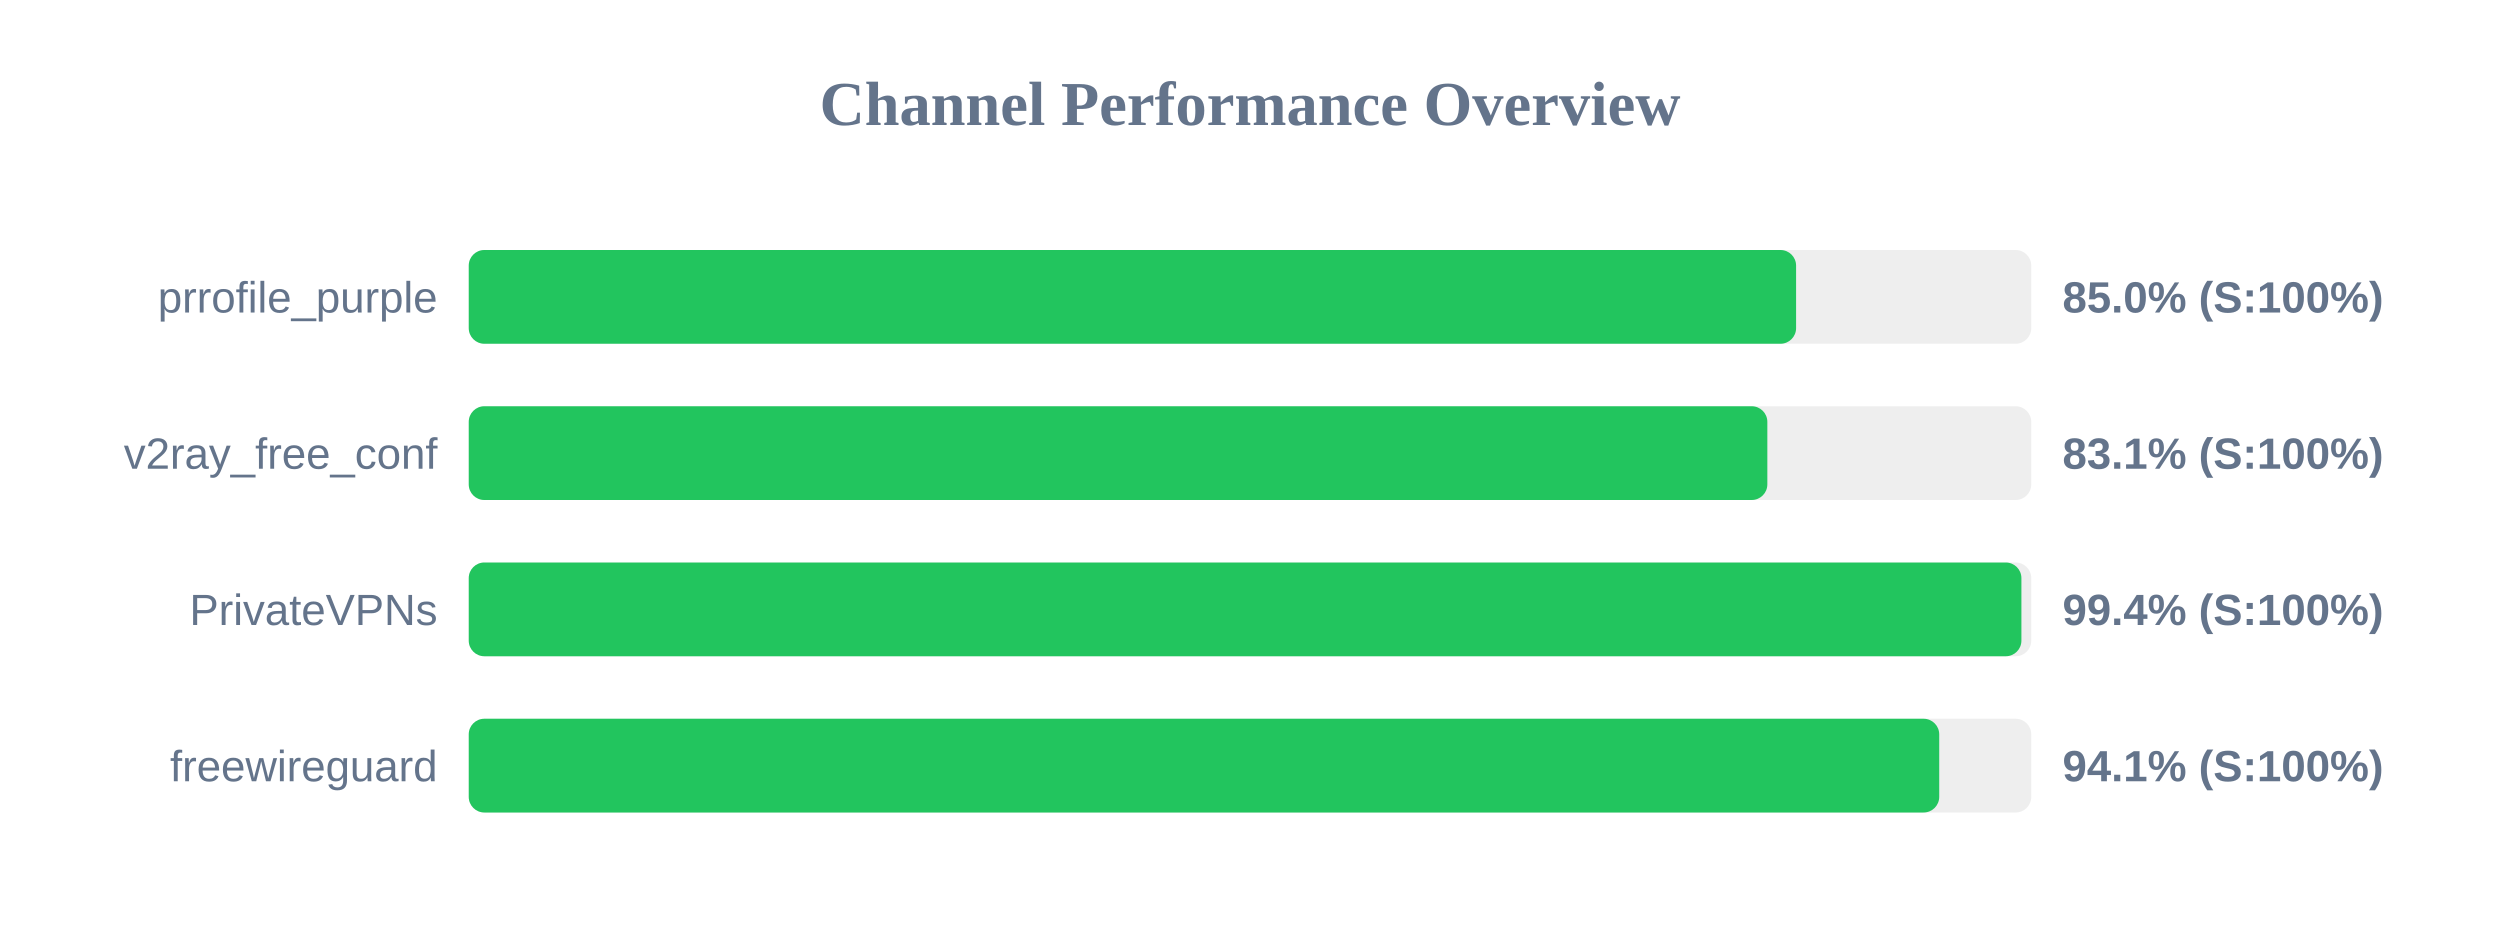
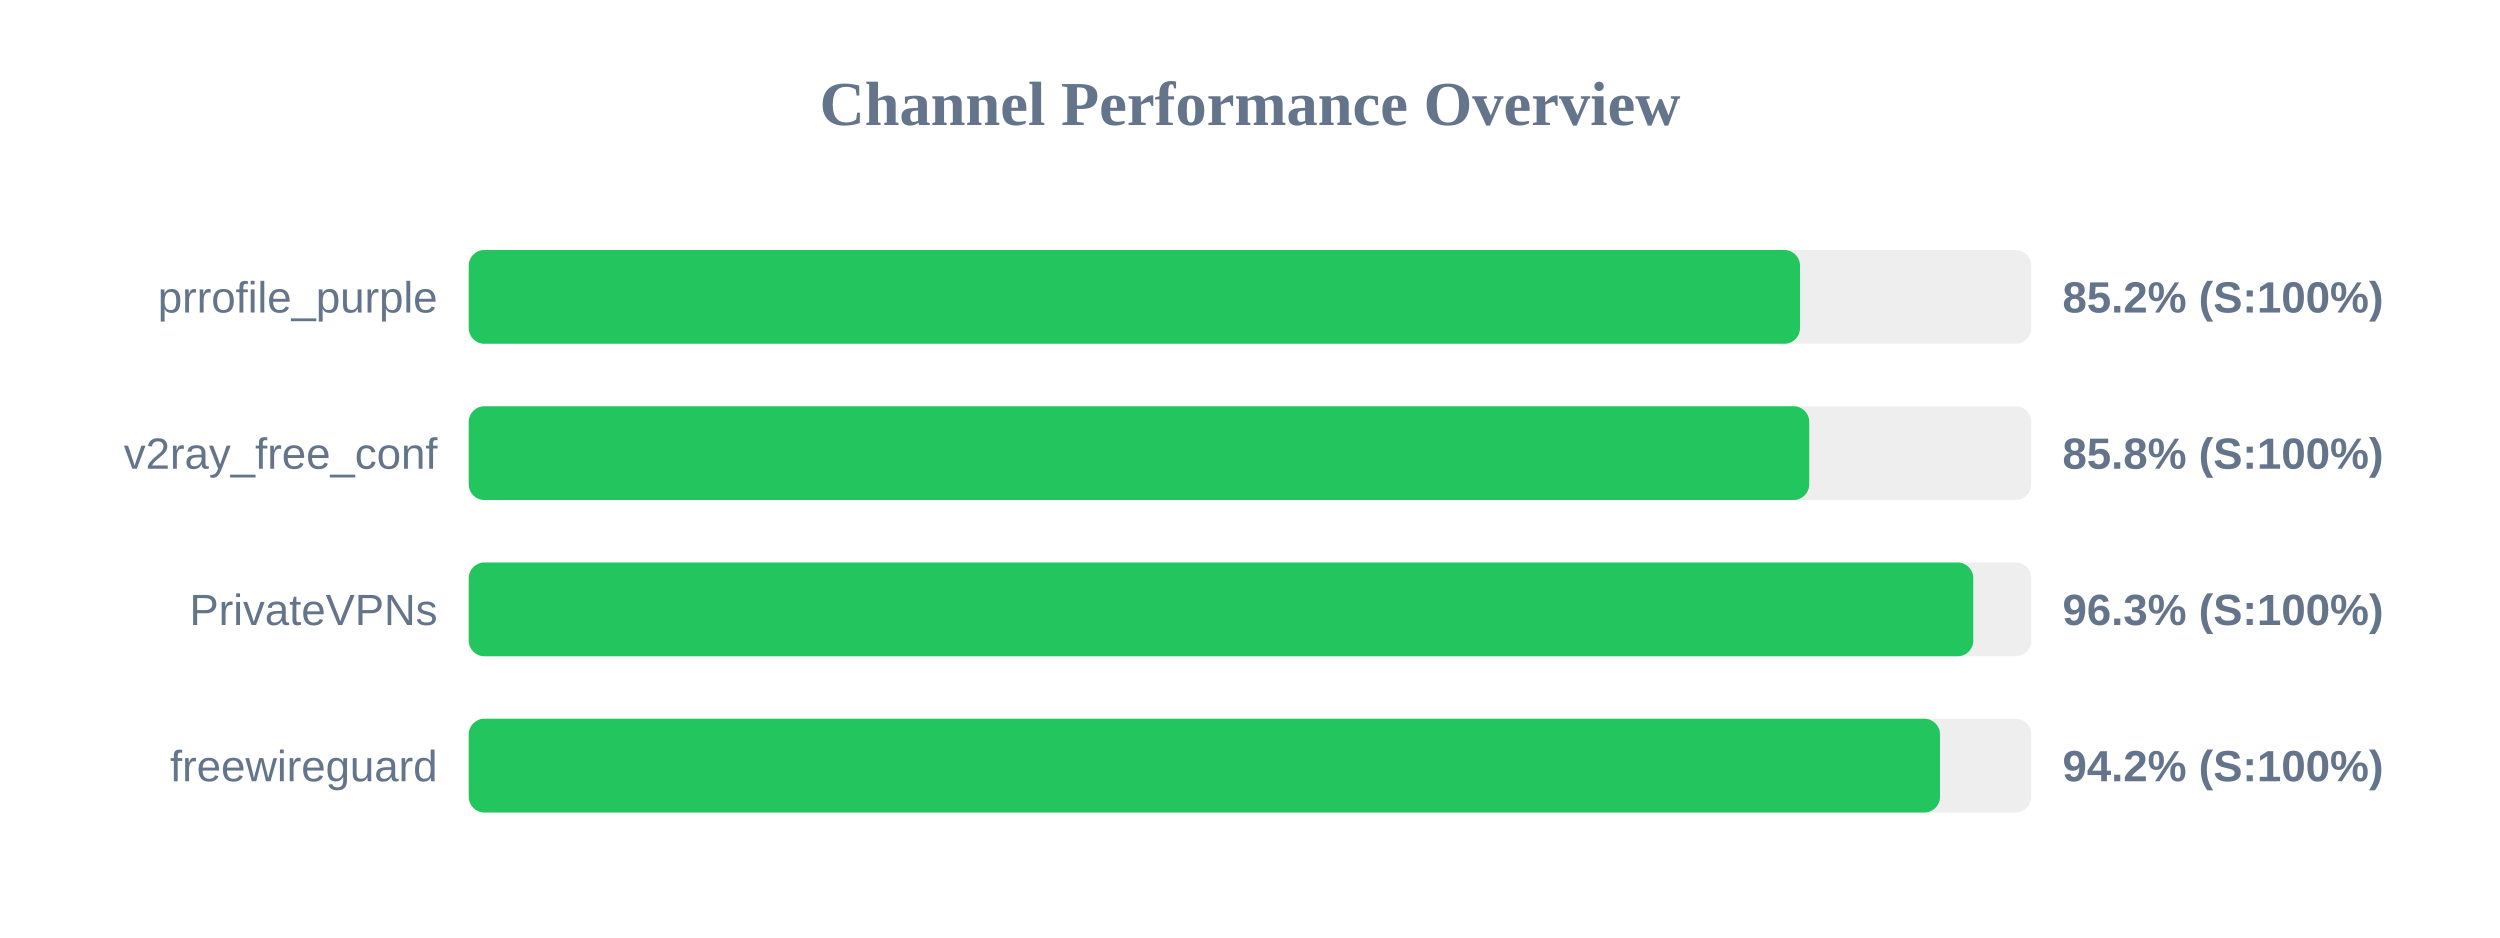
<svg xmlns="http://www.w3.org/2000/svg" width="800" height="300" version="1.1">
  <style>
        .row { font: 14px Arial; fill: #64748b; }
        .score { font: bold 14px Arial; fill: #64748b; }
    </style>
  <text x="400" y="40" text-anchor="middle" font-size="20px" font-weight="bold" fill="#64748b">Channel Performance Overview</text>
  <rect x="150" y="80" width="500" height="30" fill="#eee" rx="5" />
-   <rect x="150" y="80" width="424.75" height="30" fill="#22c55e" rx="5" />
+   <rect x="150" y="80" width="426.0" height="30" fill="#22c55e" rx="5" />
  <text x="140" y="100" text-anchor="end" class="row">prrofile_purple</text>
-   <text x="660" y="100" text-anchor="start" class="score">85.0% (S:100%)</text>
+   <text x="660" y="100" text-anchor="start" class="score">85.2% (S:100%)</text>
  <rect x="150" y="130" width="500" height="30" fill="#eee" rx="5" />
-   <rect x="150" y="130" width="415.55" height="30" fill="#22c55e" rx="5" />
+   <rect x="150" y="130" width="428.95" height="30" fill="#22c55e" rx="5" />
  <text x="140" y="150" text-anchor="end" class="row">v2ray_free_conf</text>
-   <text x="660" y="150" text-anchor="start" class="score">83.1% (S:100%)</text>
+   <text x="660" y="150" text-anchor="start" class="score">85.8% (S:100%)</text>
  <rect x="150" y="180" width="500" height="30" fill="#eee" rx="5" />
-   <rect x="150" y="180" width="496.85" height="30" fill="#22c55e" rx="5" />
+   <rect x="150" y="180" width="481.45" height="30" fill="#22c55e" rx="5" />
  <text x="140" y="200" text-anchor="end" class="row">PrivateVPNs</text>
-   <text x="660" y="200" text-anchor="start" class="score">99.4% (S:100%)</text>
+   <text x="660" y="200" text-anchor="start" class="score">96.3% (S:100%)</text>
  <rect x="150" y="230" width="500" height="30" fill="#eee" rx="5" />
-   <rect x="150" y="230" width="470.55" height="30" fill="#22c55e" rx="5" />
+   <rect x="150" y="230" width="470.8" height="30" fill="#22c55e" rx="5" />
  <text x="140" y="250" text-anchor="end" class="row">freewireguard</text>
-   <text x="660" y="250" text-anchor="start" class="score">94.1% (S:100%)</text>
+   <text x="660" y="250" text-anchor="start" class="score">94.2% (S:100%)</text>
</svg>
